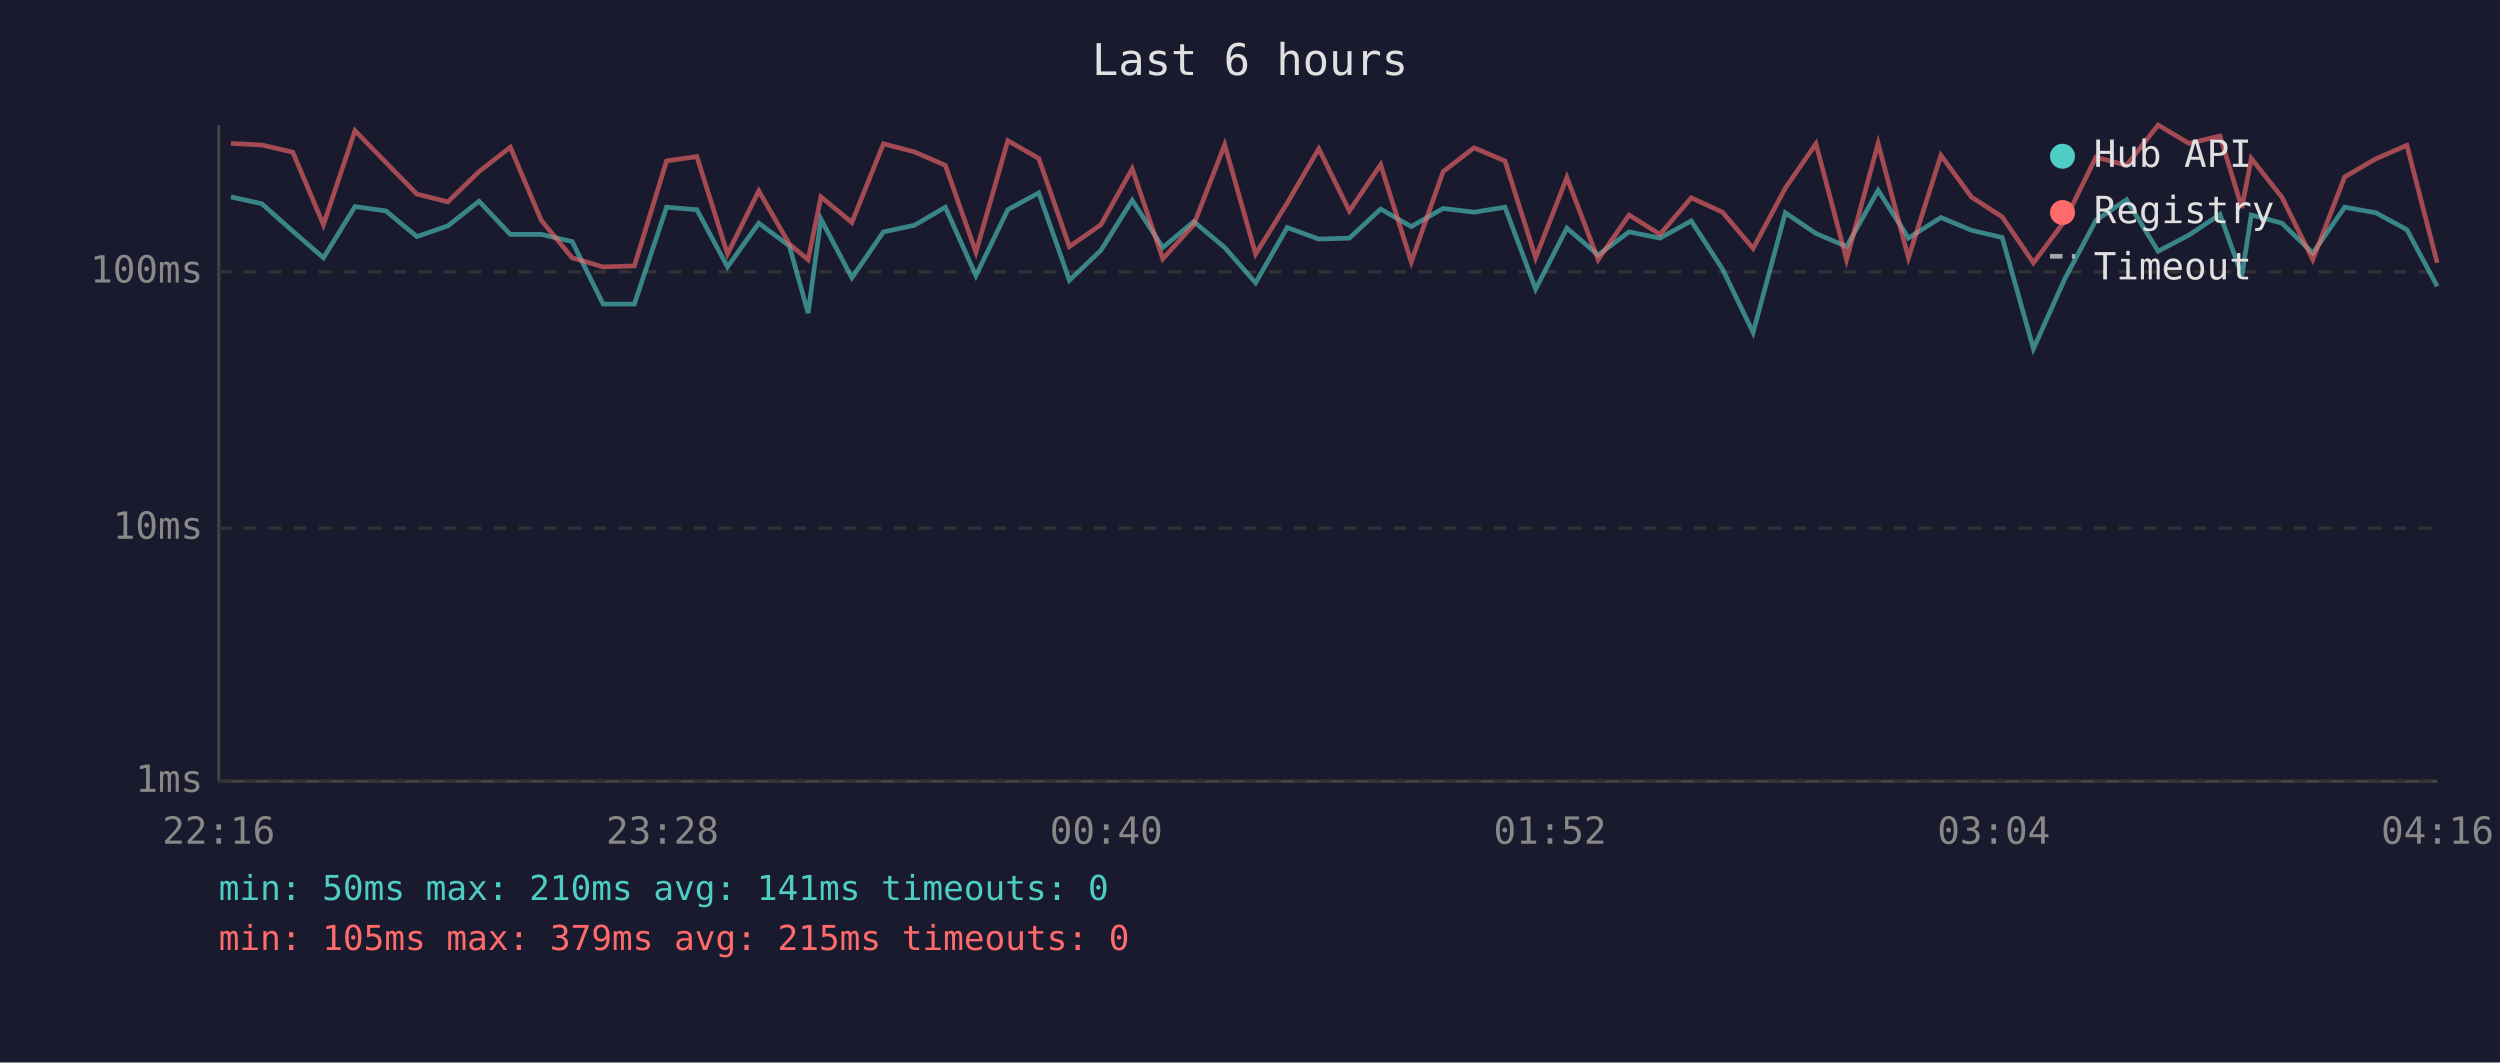
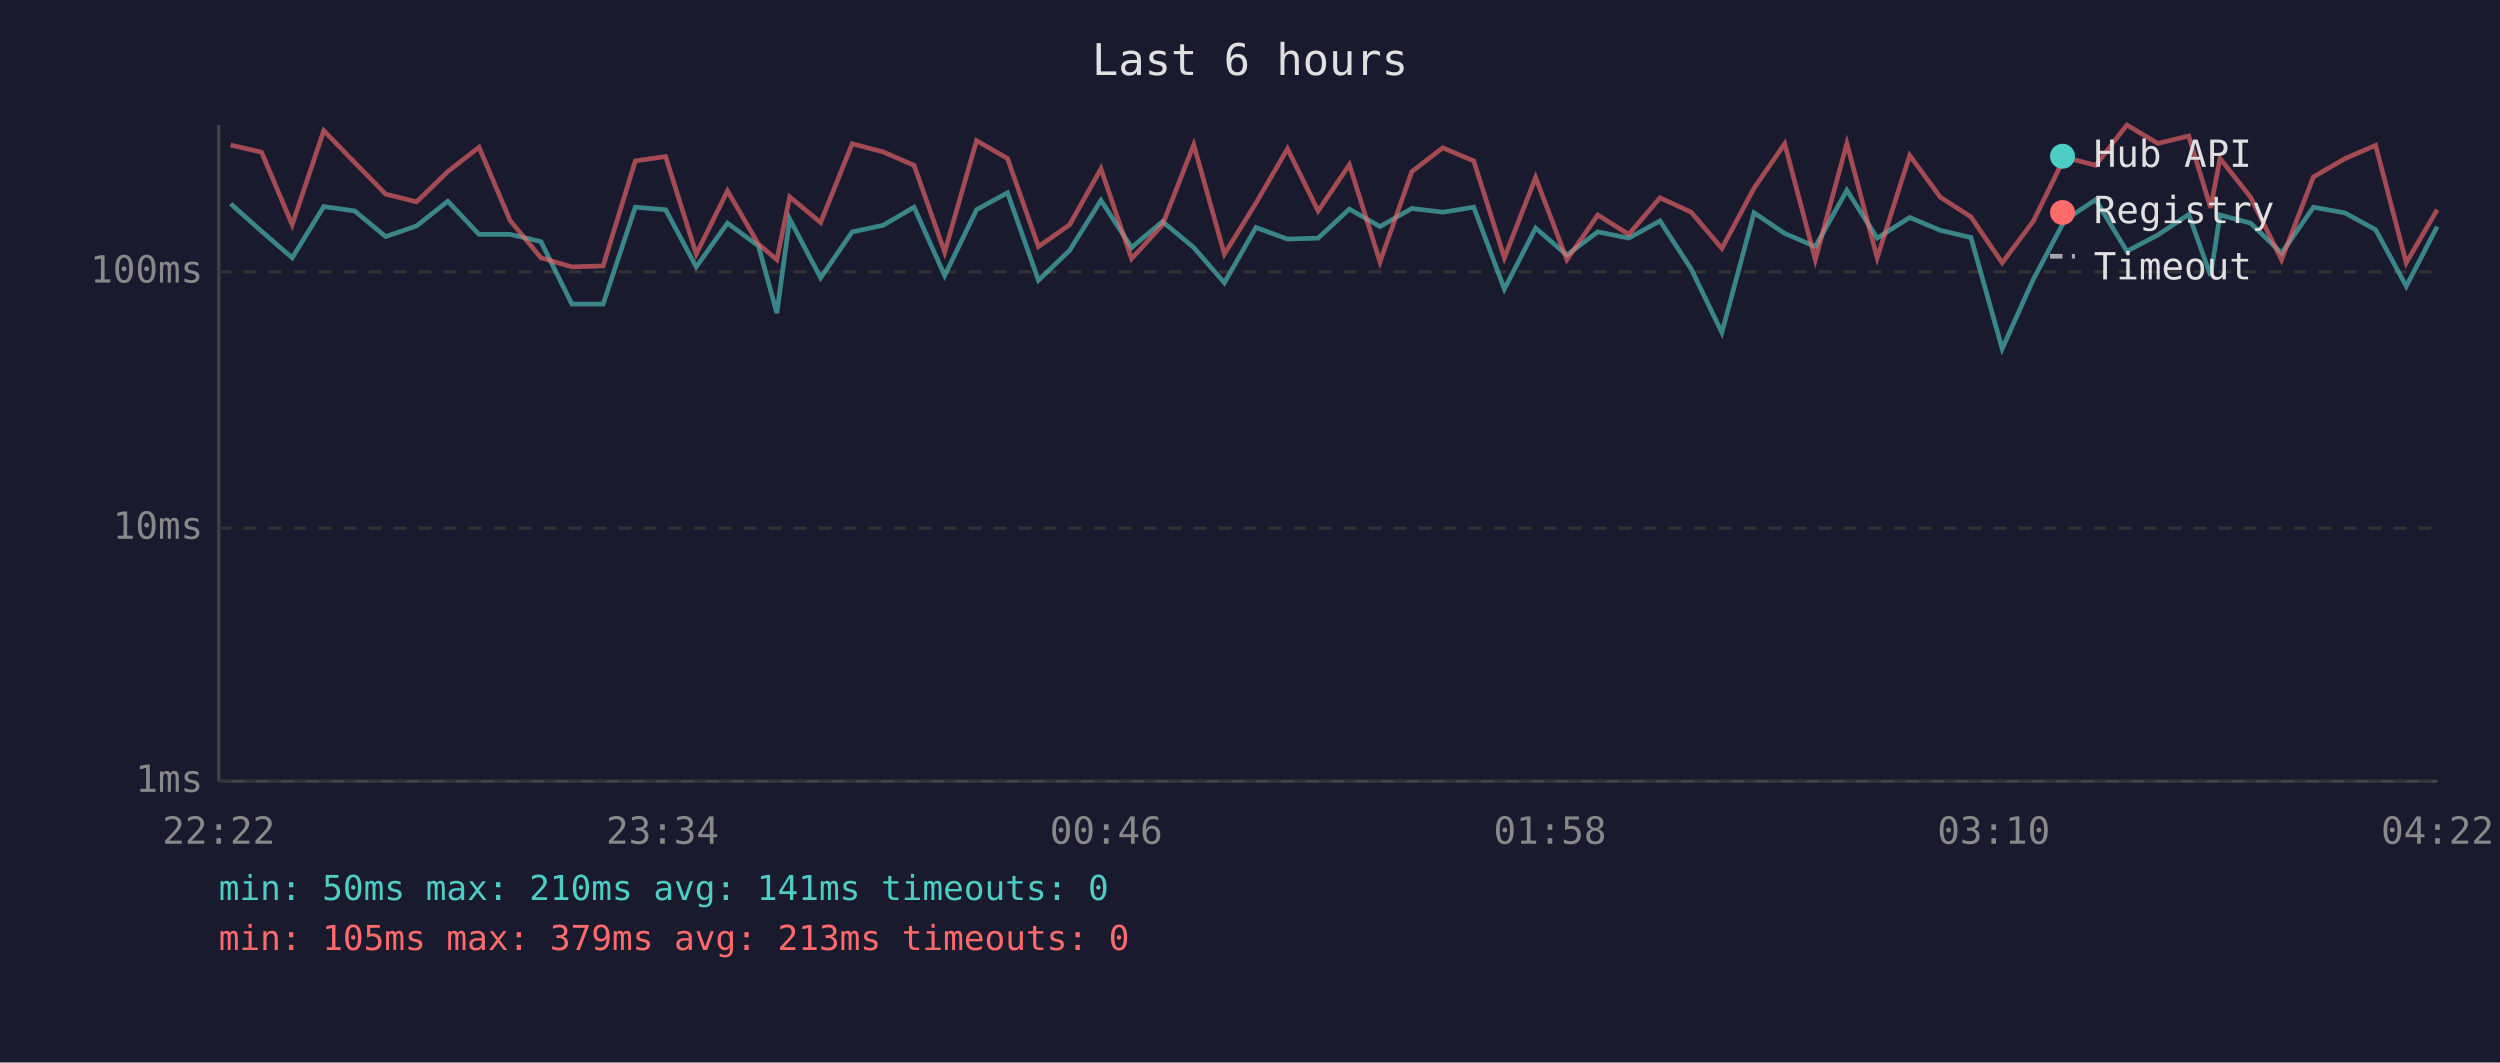
<svg xmlns="http://www.w3.org/2000/svg" viewBox="0 0 800 340" font-family="monospace" font-size="12">
  <rect width="800" height="340" fill="#1a1a2e" />
  <text x="400" y="24" fill="#e0e0e0" font-size="14" text-anchor="middle">Last 6 hours</text>
  <line x1="70" y1="40" x2="70" y2="250" stroke="#444" stroke-width="1" />
  <line x1="70" y1="250" x2="780" y2="250" stroke="#444" stroke-width="1" />
  <line x1="70" y1="250" x2="780" y2="250" stroke="#333" stroke-width="1" stroke-dasharray="4" />
  <text x="65" y="250" fill="#888" text-anchor="end" dominant-baseline="middle">1ms</text>
  <line x1="70" y1="169" x2="780" y2="169" stroke="#333" stroke-width="1" stroke-dasharray="4" />
  <text x="65" y="169" fill="#888" text-anchor="end" dominant-baseline="middle">10ms</text>
  <line x1="70" y1="87" x2="780" y2="87" stroke="#333" stroke-width="1" stroke-dasharray="4" />
  <text x="65" y="87" fill="#888" text-anchor="end" dominant-baseline="middle">100ms</text>
-   <text x="70" y="270" fill="#888" text-anchor="middle">22:16</text>
-   <text x="212" y="270" fill="#888" text-anchor="middle">23:28</text>
-   <text x="354" y="270" fill="#888" text-anchor="middle">00:40</text>
-   <text x="496" y="270" fill="#888" text-anchor="middle">01:52</text>
-   <text x="638" y="270" fill="#888" text-anchor="middle">03:04</text>
-   <text x="780" y="270" fill="#888" text-anchor="middle">04:16</text>
-   <polyline points="73.9,63.0 83.8,65.2 93.7,74.0 103.5,82.5 113.6,66.1 123.5,67.5 133.4,75.7 143.3,72.3 153.3,64.4 163.3,75.0 173.2,75.0 183.1,77.3 193.0,97.3 203.0,97.3 213.3,66.3 223.0,67.1 232.8,85.4 242.8,71.4 252.6,78.7 258.6,100.2 262.7,70.1 272.6,88.9 282.7,74.2 292.6,72.1 302.5,66.3 312.3,88.2 322.5,67.1 332.4,61.7 342.2,89.7 352.3,80.1 362.3,64.1 372.1,79.2 382.0,70.9 391.9,79.2 401.8,90.5 411.9,72.8 422.0,76.5 431.8,76.2 441.8,66.9 451.6,72.5 461.8,66.7 471.7,67.9 481.6,66.3 491.4,92.5 501.4,73.0 511.4,81.6 521.3,74.2 531.2,76.2 541.2,70.7 551.2,86.1 561.0,106.4 571.3,68.1 581.1,74.7 590.9,78.9 601.0,60.9 610.7,76.2 621.1,69.6 630.9,73.7 640.7,76.0 650.7,111.6 660.7,89.3 670.7,70.5 680.5,63.9 690.6,80.4 700.5,75.2 710.4,68.6 717.4,88.2 720.4,68.8 730.2,71.4 740.1,81.0 750.3,66.3 760.3,68.1 770.2,73.5 779.9,91.6" fill="none" stroke="#4ecdc4" stroke-width="1.5" opacity="0.6" />
-   <polyline points="73.9,45.9 83.8,46.4 93.7,48.7 103.5,71.9 113.6,41.8 123.5,52.0 133.4,62.1 143.3,64.6 153.3,54.9 163.3,47.1 173.2,70.5 183.1,82.5 193.0,85.4 203.0,85.1 213.3,51.5 223.0,50.1 232.8,81.3 242.8,61.1 252.6,78.1 258.6,83.1 262.7,63.0 272.6,71.2 282.7,46.0 292.6,48.6 302.5,52.9 312.3,80.7 322.5,45.0 332.4,50.7 342.2,78.9 352.3,71.9 362.3,54.0 372.1,82.8 382.0,71.9 391.9,46.3 401.8,81.3 411.9,65.0 422.0,47.6 431.8,67.5 441.8,52.7 451.6,83.8 461.8,54.9 471.7,47.3 481.6,51.5 491.4,82.5 501.4,56.8 511.4,83.1 521.3,68.8 531.2,75.0 541.2,63.3 551.2,67.9 561.0,79.5 571.3,60.2 581.1,46.0 590.9,83.1 601.0,45.9 610.7,82.5 621.1,49.7 630.9,63.1 640.7,69.4 650.7,84.1 660.7,70.7 670.7,50.3 680.5,52.9 690.6,40.0 700.5,45.9 710.4,43.5 717.4,66.5 720.4,50.7 730.2,63.1 740.1,83.1 750.3,56.6 760.3,50.8 770.2,46.5 779.9,84.1" fill="none" stroke="#ff6b6b" stroke-width="1.5" opacity="0.6" />
+   <text x="70" y="270" fill="#888" text-anchor="middle">22:22</text>
+   <text x="212" y="270" fill="#888" text-anchor="middle">23:34</text>
+   <text x="354" y="270" fill="#888" text-anchor="middle">00:46</text>
+   <text x="496" y="270" fill="#888" text-anchor="middle">01:58</text>
+   <text x="638" y="270" fill="#888" text-anchor="middle">03:10</text>
+   <text x="780" y="270" fill="#888" text-anchor="middle">04:22</text>
+   <polyline points="73.8,65.2 83.7,74.0 93.5,82.5 103.6,66.1 113.5,67.5 123.4,75.7 133.3,72.3 143.3,64.4 153.3,75.0 163.2,75.0 173.1,77.3 183.0,97.3 193.0,97.3 203.3,66.3 213.0,67.1 222.8,85.4 232.8,71.4 242.7,78.7 248.6,100.2 252.7,70.1 262.6,88.9 272.7,74.2 282.6,72.1 292.5,66.3 302.3,88.2 312.5,67.1 322.4,61.7 332.3,89.7 342.3,80.1 352.3,64.1 362.1,79.2 372.0,70.9 382.0,79.2 391.8,90.5 401.9,72.8 412.0,76.5 421.8,76.2 431.8,66.9 441.6,72.5 451.8,66.7 461.7,67.9 471.6,66.3 481.4,92.5 491.4,73.0 501.4,81.6 511.3,74.2 521.2,76.2 531.2,70.7 541.2,86.1 551.0,106.4 561.3,68.1 571.1,74.7 580.9,78.9 591.0,60.9 600.7,76.2 611.1,69.6 620.9,73.7 630.7,76.0 640.7,111.6 650.7,89.3 660.7,70.5 670.6,63.9 680.6,80.4 690.5,75.2 700.4,68.6 707.4,88.2 710.4,68.8 720.2,71.4 730.1,81.0 740.3,66.3 750.3,68.1 760.2,73.5 770.0,91.6 779.9,72.5" fill="none" stroke="#4ecdc4" stroke-width="1.5" opacity="0.6" />
+   <polyline points="73.8,46.4 83.7,48.7 93.5,71.9 103.6,41.8 113.5,52.0 123.4,62.1 133.3,64.6 143.3,54.9 153.3,47.1 163.2,70.5 173.1,82.5 183.0,85.4 193.0,85.1 203.3,51.5 213.0,50.1 222.8,81.3 232.8,61.1 242.7,78.1 248.6,83.1 252.7,63.0 262.6,71.2 272.7,46.0 282.6,48.6 292.5,52.9 302.3,80.7 312.5,45.0 322.4,50.7 332.3,78.9 342.3,71.9 352.3,54.0 362.1,82.8 372.0,71.9 382.0,46.3 391.8,81.3 401.9,65.0 412.0,47.6 421.8,67.5 431.8,52.7 441.6,83.8 451.8,54.9 461.7,47.3 471.6,51.5 481.4,82.5 491.4,56.8 501.4,83.1 511.3,68.8 521.2,75.0 531.2,63.3 541.2,67.9 551.0,79.5 561.3,60.2 571.1,46.0 580.9,83.1 591.0,45.9 600.7,82.5 611.1,49.7 620.9,63.1 630.7,69.4 640.7,84.1 650.7,70.7 660.7,50.3 670.6,52.9 680.6,40.0 690.5,45.9 700.4,43.5 707.4,66.5 710.4,50.7 720.2,63.1 730.1,83.1 740.3,56.6 750.3,50.8 760.2,46.5 770.0,84.1 779.9,67.1" fill="none" stroke="#ff6b6b" stroke-width="1.5" opacity="0.6" />
  <circle cx="660" cy="50" r="4" fill="#4ecdc4" />
  <text x="670" y="50" fill="#e0e0e0" dominant-baseline="middle">Hub API</text>
  <circle cx="660" cy="68" r="4" fill="#ff6b6b" />
  <text x="670" y="68" fill="#e0e0e0" dominant-baseline="middle">Registry</text>
  <line x1="656" y1="82" x2="664" y2="82" stroke="#e0e0e0" stroke-width="1.5" stroke-dasharray="4,3" opacity="0.7" />
  <text x="670" y="86" fill="#e0e0e0" dominant-baseline="middle">Timeout</text>
  <text x="70" y="288" fill="#4ecdc4" font-size="11">min: 50ms  max: 210ms  avg: 141ms  timeouts: 0</text>
-   <text x="70" y="304" fill="#ff6b6b" font-size="11">min: 105ms  max: 379ms  avg: 215ms  timeouts: 0</text>
+   <text x="70" y="304" fill="#ff6b6b" font-size="11">min: 105ms  max: 379ms  avg: 213ms  timeouts: 0</text>
</svg>
